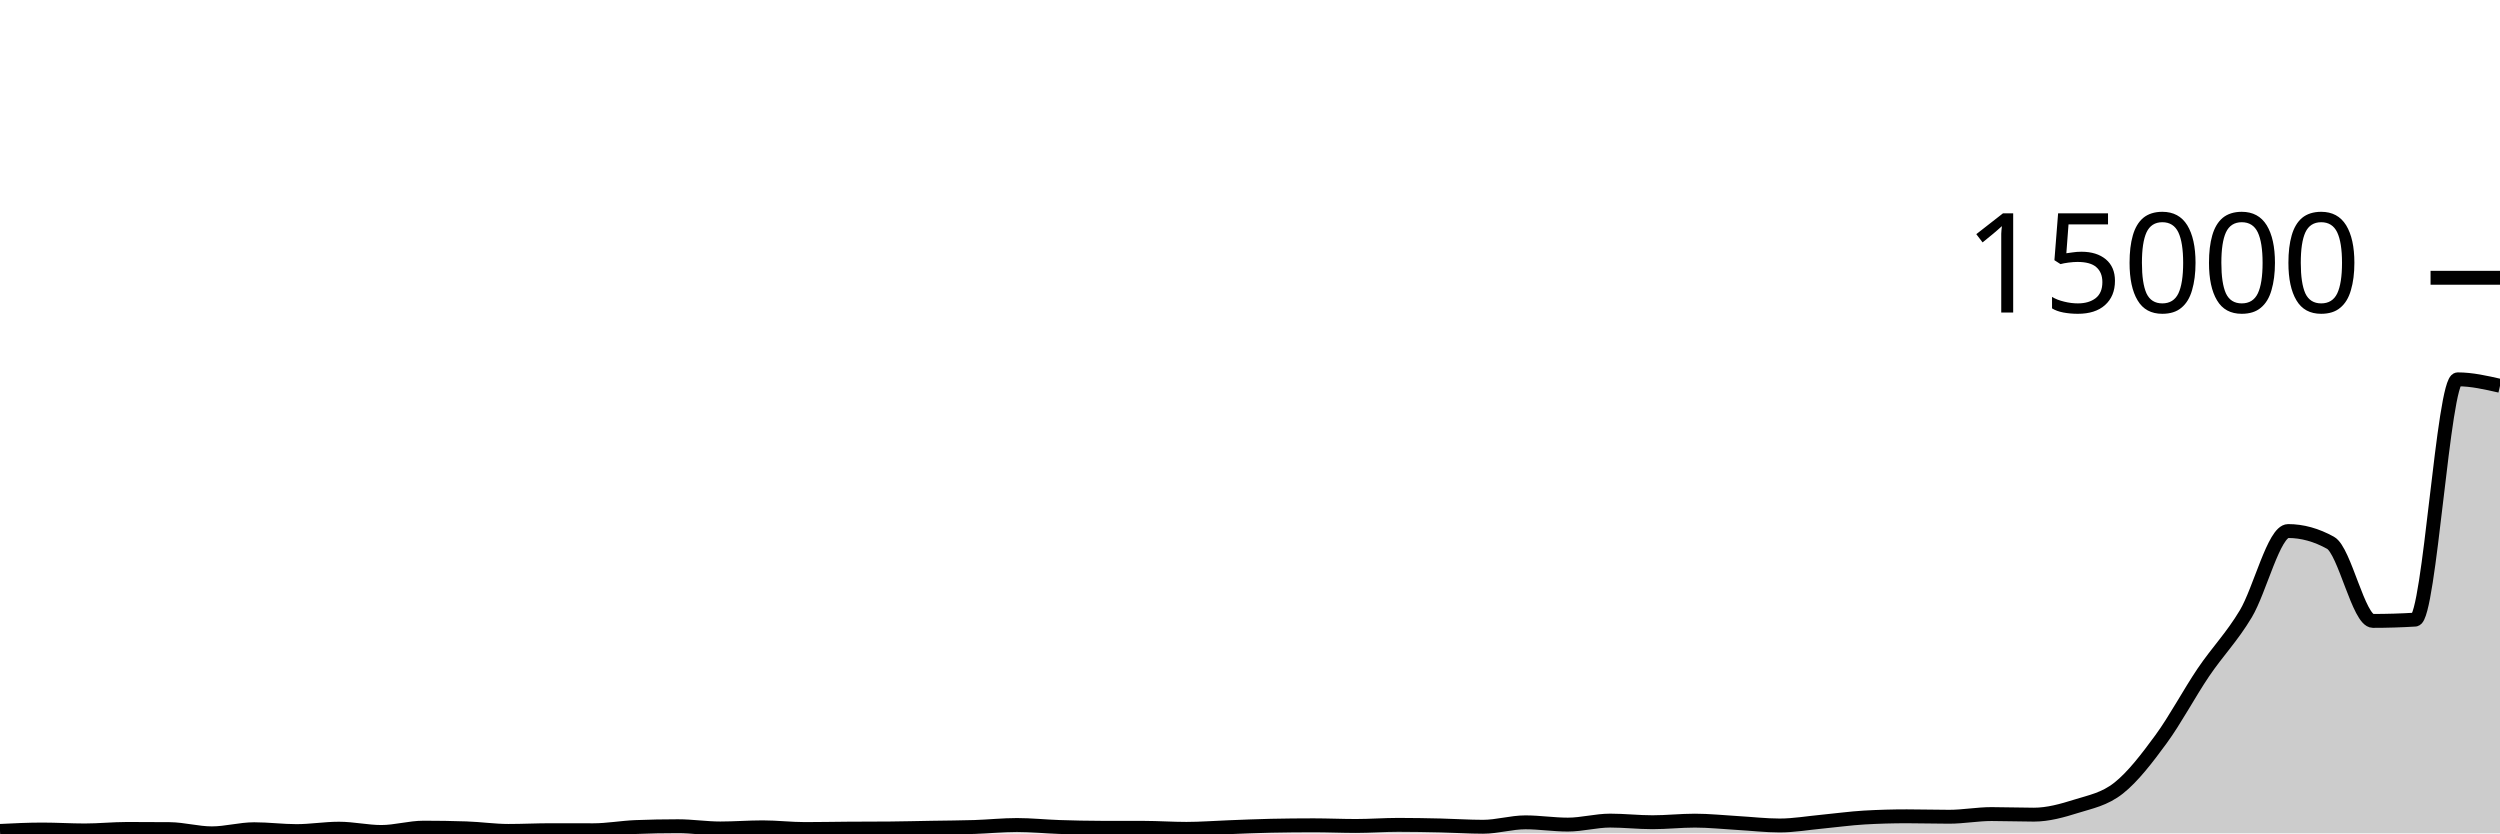
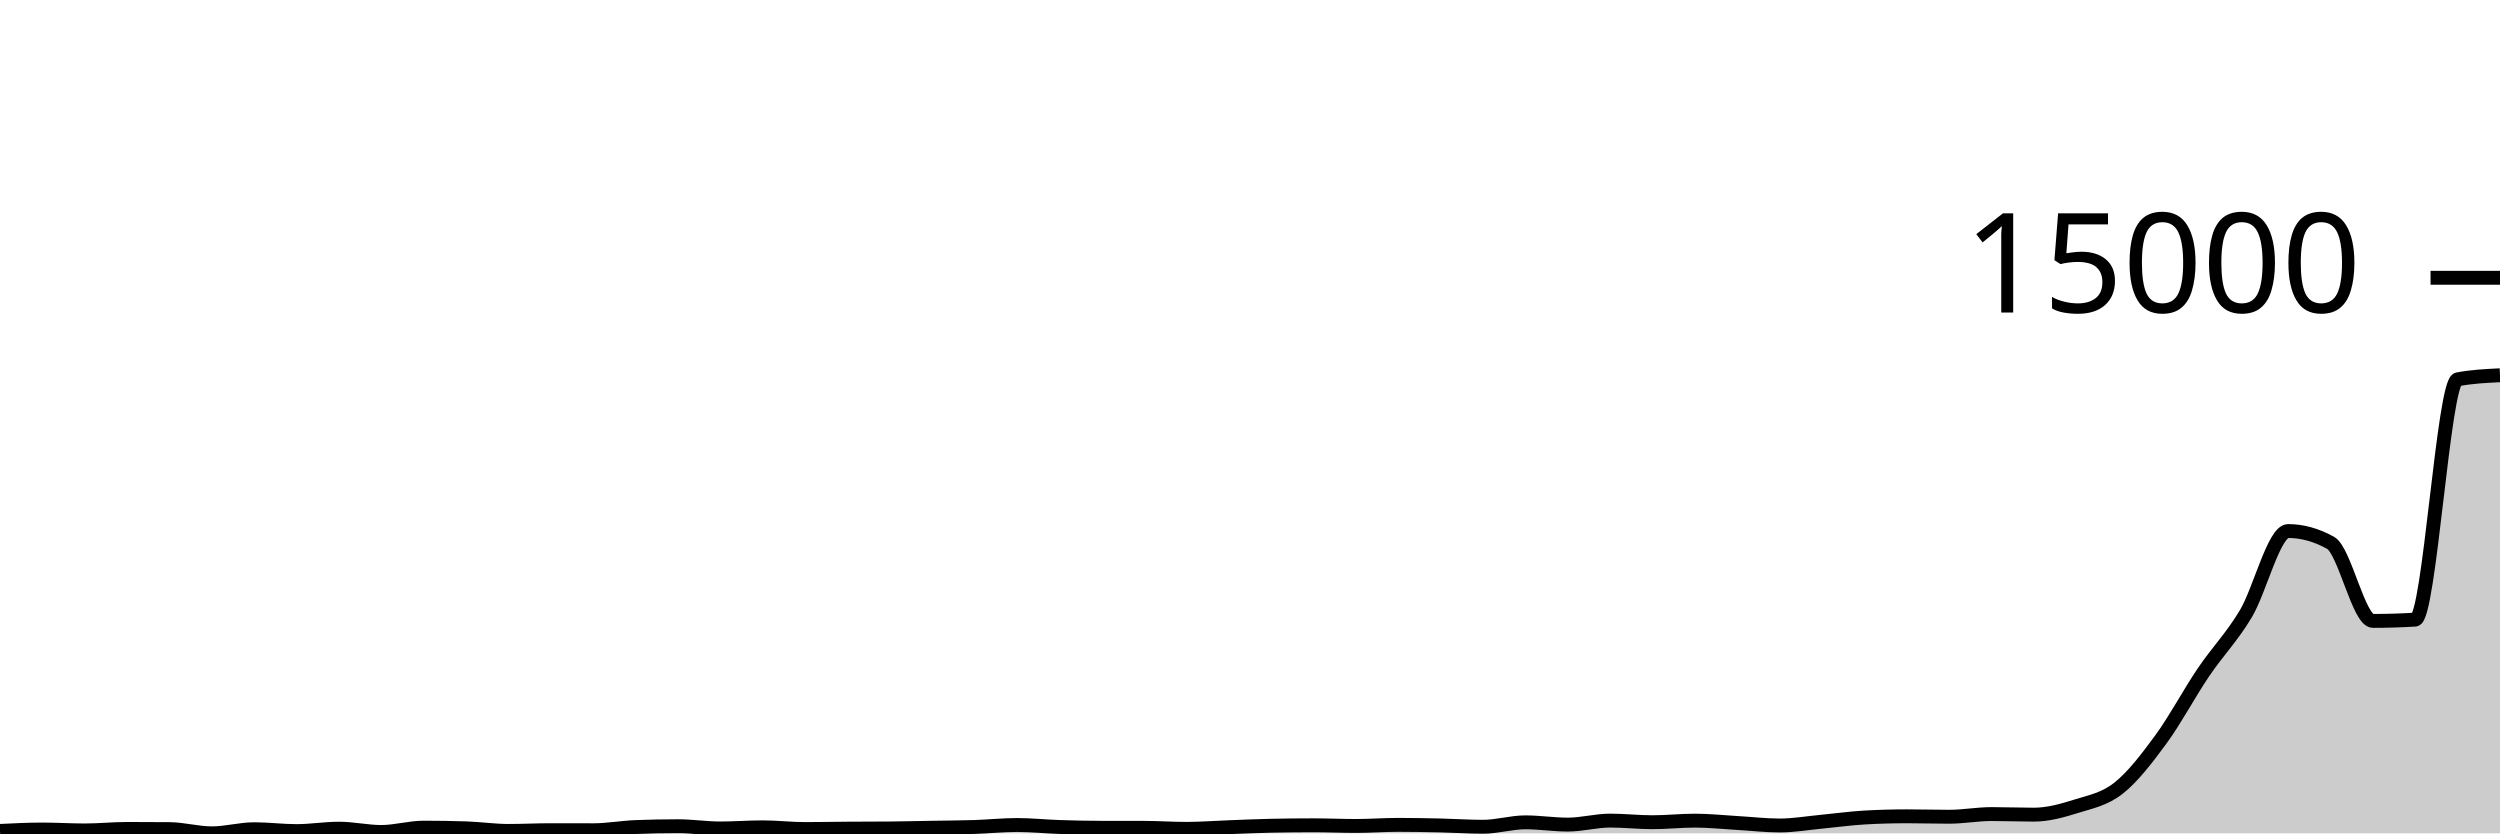
<svg xmlns="http://www.w3.org/2000/svg" viewBox="0 0 180 60">
  <g transform="translate(0,20)">
-     <path class="area" fill="rgba(0, 0, 0, 0.2)" d="M0,39.826C1.017,39.775,2.034,39.725,3.051,39.725C4.068,39.725,5.085,39.791,6.102,39.791C7.119,39.791,8.136,39.683,9.153,39.683C10.169,39.683,11.186,39.687,12.203,39.696C13.22,39.705,14.237,40,15.254,40C16.271,40,17.288,39.704,18.305,39.704C19.322,39.704,20.339,39.839,21.356,39.839C22.373,39.839,23.39,39.665,24.407,39.665C25.424,39.665,26.441,39.902,27.458,39.902C28.475,39.902,29.492,39.591,30.508,39.591C31.525,39.591,32.542,39.607,33.559,39.641C34.576,39.674,35.593,39.826,36.61,39.826C37.627,39.826,38.644,39.773,39.661,39.773C40.678,39.773,41.695,39.778,42.712,39.778C43.729,39.778,44.746,39.589,45.763,39.548C46.78,39.508,47.797,39.488,48.814,39.488C49.831,39.488,50.847,39.649,51.864,39.649C52.881,39.649,53.898,39.567,54.915,39.567C55.932,39.567,56.949,39.691,57.966,39.691C58.983,39.691,60,39.669,61.017,39.662C62.034,39.655,63.051,39.657,64.068,39.649C65.085,39.64,66.102,39.613,67.119,39.596C68.136,39.578,69.153,39.576,70.169,39.543C71.186,39.51,72.203,39.4,73.22,39.4C74.237,39.4,75.254,39.51,76.271,39.543C77.288,39.576,78.305,39.599,79.322,39.601C80.339,39.603,81.356,39.602,82.373,39.604C83.39,39.606,84.407,39.678,85.424,39.678C86.441,39.678,87.458,39.596,88.475,39.559C89.492,39.521,90.508,39.474,91.525,39.453C92.542,39.432,93.559,39.421,94.576,39.421C95.593,39.421,96.61,39.469,97.627,39.469C98.644,39.469,99.661,39.39,100.678,39.39C101.695,39.39,102.712,39.409,103.729,39.432C104.746,39.455,105.763,39.527,106.78,39.527C107.797,39.527,108.814,39.208,109.831,39.208C110.847,39.208,111.864,39.371,112.881,39.371C113.898,39.371,114.915,39.083,115.932,39.083C116.949,39.083,117.966,39.2,118.983,39.2C120,39.2,121.017,39.086,122.034,39.086C123.051,39.086,124.068,39.197,125.085,39.255C126.102,39.313,127.119,39.435,128.136,39.435C129.153,39.435,130.169,39.255,131.186,39.16C132.203,39.064,133.22,38.92,134.237,38.861C135.254,38.803,136.271,38.774,137.288,38.774C138.305,38.774,139.322,38.806,140.339,38.806C141.356,38.806,142.373,38.613,143.39,38.613C144.407,38.613,145.424,38.655,146.441,38.655C147.458,38.655,148.475,38.369,149.492,38.05C150.508,37.732,151.525,37.547,152.542,36.743C153.559,35.938,154.576,34.613,155.593,33.224C156.61,31.836,157.627,29.915,158.644,28.411C159.661,26.907,160.678,25.896,161.695,24.2C162.712,22.504,163.729,18.235,164.746,18.235C165.763,18.235,166.78,18.517,167.797,19.081C168.814,19.644,169.831,24.705,170.847,24.705C171.864,24.705,172.881,24.674,173.898,24.612C174.915,24.551,175.932,7.312,176.949,7.312C177.966,7.312,178.983,7.545,180,7.777L180,40C178.983,40,177.966,40,176.949,40C175.932,40,174.915,40,173.898,40C172.881,40,171.864,40,170.847,40C169.831,40,168.814,40,167.797,40C166.78,40,165.763,40,164.746,40C163.729,40,162.712,40,161.695,40C160.678,40,159.661,40,158.644,40C157.627,40,156.61,40,155.593,40C154.576,40,153.559,40,152.542,40C151.525,40,150.508,40,149.492,40C148.475,40,147.458,40,146.441,40C145.424,40,144.407,40,143.39,40C142.373,40,141.356,40,140.339,40C139.322,40,138.305,40,137.288,40C136.271,40,135.254,40,134.237,40C133.22,40,132.203,40,131.186,40C130.169,40,129.153,40,128.136,40C127.119,40,126.102,40,125.085,40C124.068,40,123.051,40,122.034,40C121.017,40,120,40,118.983,40C117.966,40,116.949,40,115.932,40C114.915,40,113.898,40,112.881,40C111.864,40,110.847,40,109.831,40C108.814,40,107.797,40,106.78,40C105.763,40,104.746,40,103.729,40C102.712,40,101.695,40,100.678,40C99.661,40,98.644,40,97.627,40C96.61,40,95.593,40,94.576,40C93.559,40,92.542,40,91.525,40C90.508,40,89.492,40,88.475,40C87.458,40,86.441,40,85.424,40C84.407,40,83.39,40,82.373,40C81.356,40,80.339,40,79.322,40C78.305,40,77.288,40,76.271,40C75.254,40,74.237,40,73.22,40C72.203,40,71.186,40,70.169,40C69.153,40,68.136,40,67.119,40C66.102,40,65.085,40,64.068,40C63.051,40,62.034,40,61.017,40C60,40,58.983,40,57.966,40C56.949,40,55.932,40,54.915,40C53.898,40,52.881,40,51.864,40C50.847,40,49.831,40,48.814,40C47.797,40,46.78,40,45.763,40C44.746,40,43.729,40,42.712,40C41.695,40,40.678,40,39.661,40C38.644,40,37.627,40,36.61,40C35.593,40,34.576,40,33.559,40C32.542,40,31.525,40,30.508,40C29.492,40,28.475,40,27.458,40C26.441,40,25.424,40,24.407,40C23.39,40,22.373,40,21.356,40C20.339,40,19.322,40,18.305,40C17.288,40,16.271,40,15.254,40C14.237,40,13.22,40,12.203,40C11.186,40,10.169,40,9.153,40C8.136,40,7.119,40,6.102,40C5.085,40,4.068,40,3.051,40C2.034,40,1.017,40,0,40Z" />
-     <path class="line" stroke="black" fill="none" d="M0,39.826C1.017,39.775,2.034,39.725,3.051,39.725C4.068,39.725,5.085,39.791,6.102,39.791C7.119,39.791,8.136,39.683,9.153,39.683C10.169,39.683,11.186,39.687,12.203,39.696C13.22,39.705,14.237,40,15.254,40C16.271,40,17.288,39.704,18.305,39.704C19.322,39.704,20.339,39.839,21.356,39.839C22.373,39.839,23.39,39.665,24.407,39.665C25.424,39.665,26.441,39.902,27.458,39.902C28.475,39.902,29.492,39.591,30.508,39.591C31.525,39.591,32.542,39.607,33.559,39.641C34.576,39.674,35.593,39.826,36.61,39.826C37.627,39.826,38.644,39.773,39.661,39.773C40.678,39.773,41.695,39.778,42.712,39.778C43.729,39.778,44.746,39.589,45.763,39.548C46.78,39.508,47.797,39.488,48.814,39.488C49.831,39.488,50.847,39.649,51.864,39.649C52.881,39.649,53.898,39.567,54.915,39.567C55.932,39.567,56.949,39.691,57.966,39.691C58.983,39.691,60,39.669,61.017,39.662C62.034,39.655,63.051,39.657,64.068,39.649C65.085,39.64,66.102,39.613,67.119,39.596C68.136,39.578,69.153,39.576,70.169,39.543C71.186,39.51,72.203,39.4,73.22,39.4C74.237,39.4,75.254,39.51,76.271,39.543C77.288,39.576,78.305,39.599,79.322,39.601C80.339,39.603,81.356,39.602,82.373,39.604C83.39,39.606,84.407,39.678,85.424,39.678C86.441,39.678,87.458,39.596,88.475,39.559C89.492,39.521,90.508,39.474,91.525,39.453C92.542,39.432,93.559,39.421,94.576,39.421C95.593,39.421,96.61,39.469,97.627,39.469C98.644,39.469,99.661,39.39,100.678,39.39C101.695,39.39,102.712,39.409,103.729,39.432C104.746,39.455,105.763,39.527,106.78,39.527C107.797,39.527,108.814,39.208,109.831,39.208C110.847,39.208,111.864,39.371,112.881,39.371C113.898,39.371,114.915,39.083,115.932,39.083C116.949,39.083,117.966,39.2,118.983,39.2C120,39.2,121.017,39.086,122.034,39.086C123.051,39.086,124.068,39.197,125.085,39.255C126.102,39.313,127.119,39.435,128.136,39.435C129.153,39.435,130.169,39.255,131.186,39.16C132.203,39.064,133.22,38.92,134.237,38.861C135.254,38.803,136.271,38.774,137.288,38.774C138.305,38.774,139.322,38.806,140.339,38.806C141.356,38.806,142.373,38.613,143.39,38.613C144.407,38.613,145.424,38.655,146.441,38.655C147.458,38.655,148.475,38.369,149.492,38.05C150.508,37.732,151.525,37.547,152.542,36.743C153.559,35.938,154.576,34.613,155.593,33.224C156.61,31.836,157.627,29.915,158.644,28.411C159.661,26.907,160.678,25.896,161.695,24.2C162.712,22.504,163.729,18.235,164.746,18.235C165.763,18.235,166.78,18.517,167.797,19.081C168.814,19.644,169.831,24.705,170.847,24.705C171.864,24.705,172.881,24.674,173.898,24.612C174.915,24.551,175.932,7.312,176.949,7.312C177.966,7.312,178.983,7.545,180,7.777" />
+     <path class="area" fill="rgba(0, 0, 0, 0.2)" d="M0,39.826C1.017,39.775,2.034,39.725,3.051,39.725C4.068,39.725,5.085,39.791,6.102,39.791C7.119,39.791,8.136,39.683,9.153,39.683C10.169,39.683,11.186,39.687,12.203,39.696C13.22,39.705,14.237,40,15.254,40C16.271,40,17.288,39.704,18.305,39.704C19.322,39.704,20.339,39.839,21.356,39.839C22.373,39.839,23.39,39.665,24.407,39.665C25.424,39.665,26.441,39.902,27.458,39.902C28.475,39.902,29.492,39.591,30.508,39.591C31.525,39.591,32.542,39.607,33.559,39.641C34.576,39.674,35.593,39.826,36.61,39.826C37.627,39.826,38.644,39.773,39.661,39.773C40.678,39.773,41.695,39.778,42.712,39.778C43.729,39.778,44.746,39.589,45.763,39.548C46.78,39.508,47.797,39.488,48.814,39.488C49.831,39.488,50.847,39.649,51.864,39.649C52.881,39.649,53.898,39.567,54.915,39.567C55.932,39.567,56.949,39.691,57.966,39.691C58.983,39.691,60,39.669,61.017,39.662C62.034,39.655,63.051,39.657,64.068,39.649C65.085,39.64,66.102,39.613,67.119,39.596C68.136,39.578,69.153,39.576,70.169,39.543C71.186,39.51,72.203,39.4,73.22,39.4C74.237,39.4,75.254,39.51,76.271,39.543C77.288,39.576,78.305,39.599,79.322,39.601C80.339,39.603,81.356,39.602,82.373,39.604C83.39,39.606,84.407,39.678,85.424,39.678C86.441,39.678,87.458,39.596,88.475,39.559C89.492,39.521,90.508,39.474,91.525,39.453C92.542,39.432,93.559,39.421,94.576,39.421C95.593,39.421,96.61,39.469,97.627,39.469C98.644,39.469,99.661,39.39,100.678,39.39C101.695,39.39,102.712,39.409,103.729,39.432C104.746,39.455,105.763,39.527,106.78,39.527C107.797,39.527,108.814,39.208,109.831,39.208C110.847,39.208,111.864,39.371,112.881,39.371C113.898,39.371,114.915,39.083,115.932,39.083C116.949,39.083,117.966,39.2,118.983,39.2C120,39.2,121.017,39.086,122.034,39.086C123.051,39.086,124.068,39.197,125.085,39.255C126.102,39.313,127.119,39.435,128.136,39.435C129.153,39.435,130.169,39.255,131.186,39.16C132.203,39.064,133.22,38.92,134.237,38.861C135.254,38.803,136.271,38.774,137.288,38.774C138.305,38.774,139.322,38.806,140.339,38.806C141.356,38.806,142.373,38.613,143.39,38.613C144.407,38.613,145.424,38.655,146.441,38.655C147.458,38.655,148.475,38.369,149.492,38.05C150.508,37.732,151.525,37.547,152.542,36.743C153.559,35.938,154.576,34.613,155.593,33.224C156.61,31.836,157.627,29.915,158.644,28.411C159.661,26.907,160.678,25.896,161.695,24.2C162.712,22.504,163.729,18.235,164.746,18.235C165.763,18.235,166.78,18.517,167.797,19.081C168.814,19.644,169.831,24.705,170.847,24.705C171.864,24.705,172.881,24.674,173.898,24.612C174.915,24.551,175.932,7.508,176.949,7.312C177.966,7.117,178.983,7.068,180,7.019L180,40C178.983,40,177.966,40,176.949,40C175.932,40,174.915,40,173.898,40C172.881,40,171.864,40,170.847,40C169.831,40,168.814,40,167.797,40C166.78,40,165.763,40,164.746,40C163.729,40,162.712,40,161.695,40C160.678,40,159.661,40,158.644,40C157.627,40,156.61,40,155.593,40C154.576,40,153.559,40,152.542,40C151.525,40,150.508,40,149.492,40C148.475,40,147.458,40,146.441,40C145.424,40,144.407,40,143.39,40C142.373,40,141.356,40,140.339,40C139.322,40,138.305,40,137.288,40C136.271,40,135.254,40,134.237,40C133.22,40,132.203,40,131.186,40C130.169,40,129.153,40,128.136,40C127.119,40,126.102,40,125.085,40C124.068,40,123.051,40,122.034,40C121.017,40,120,40,118.983,40C117.966,40,116.949,40,115.932,40C114.915,40,113.898,40,112.881,40C111.864,40,110.847,40,109.831,40C108.814,40,107.797,40,106.78,40C105.763,40,104.746,40,103.729,40C102.712,40,101.695,40,100.678,40C99.661,40,98.644,40,97.627,40C96.61,40,95.593,40,94.576,40C93.559,40,92.542,40,91.525,40C90.508,40,89.492,40,88.475,40C87.458,40,86.441,40,85.424,40C84.407,40,83.39,40,82.373,40C81.356,40,80.339,40,79.322,40C78.305,40,77.288,40,76.271,40C75.254,40,74.237,40,73.22,40C72.203,40,71.186,40,70.169,40C69.153,40,68.136,40,67.119,40C66.102,40,65.085,40,64.068,40C63.051,40,62.034,40,61.017,40C60,40,58.983,40,57.966,40C56.949,40,55.932,40,54.915,40C53.898,40,52.881,40,51.864,40C50.847,40,49.831,40,48.814,40C47.797,40,46.78,40,45.763,40C44.746,40,43.729,40,42.712,40C41.695,40,40.678,40,39.661,40C38.644,40,37.627,40,36.61,40C35.593,40,34.576,40,33.559,40C32.542,40,31.525,40,30.508,40C29.492,40,28.475,40,27.458,40C26.441,40,25.424,40,24.407,40C23.39,40,22.373,40,21.356,40C20.339,40,19.322,40,18.305,40C17.288,40,16.271,40,15.254,40C14.237,40,13.22,40,12.203,40C11.186,40,10.169,40,9.153,40C8.136,40,7.119,40,6.102,40C5.085,40,4.068,40,3.051,40C2.034,40,1.017,40,0,40Z" />
+     <path class="line" stroke="black" fill="none" d="M0,39.826C1.017,39.775,2.034,39.725,3.051,39.725C4.068,39.725,5.085,39.791,6.102,39.791C7.119,39.791,8.136,39.683,9.153,39.683C10.169,39.683,11.186,39.687,12.203,39.696C13.22,39.705,14.237,40,15.254,40C16.271,40,17.288,39.704,18.305,39.704C19.322,39.704,20.339,39.839,21.356,39.839C22.373,39.839,23.39,39.665,24.407,39.665C25.424,39.665,26.441,39.902,27.458,39.902C28.475,39.902,29.492,39.591,30.508,39.591C31.525,39.591,32.542,39.607,33.559,39.641C34.576,39.674,35.593,39.826,36.61,39.826C37.627,39.826,38.644,39.773,39.661,39.773C40.678,39.773,41.695,39.778,42.712,39.778C43.729,39.778,44.746,39.589,45.763,39.548C46.78,39.508,47.797,39.488,48.814,39.488C49.831,39.488,50.847,39.649,51.864,39.649C52.881,39.649,53.898,39.567,54.915,39.567C55.932,39.567,56.949,39.691,57.966,39.691C58.983,39.691,60,39.669,61.017,39.662C62.034,39.655,63.051,39.657,64.068,39.649C65.085,39.64,66.102,39.613,67.119,39.596C68.136,39.578,69.153,39.576,70.169,39.543C71.186,39.51,72.203,39.4,73.22,39.4C74.237,39.4,75.254,39.51,76.271,39.543C77.288,39.576,78.305,39.599,79.322,39.601C80.339,39.603,81.356,39.602,82.373,39.604C83.39,39.606,84.407,39.678,85.424,39.678C86.441,39.678,87.458,39.596,88.475,39.559C89.492,39.521,90.508,39.474,91.525,39.453C92.542,39.432,93.559,39.421,94.576,39.421C95.593,39.421,96.61,39.469,97.627,39.469C98.644,39.469,99.661,39.39,100.678,39.39C101.695,39.39,102.712,39.409,103.729,39.432C104.746,39.455,105.763,39.527,106.78,39.527C107.797,39.527,108.814,39.208,109.831,39.208C110.847,39.208,111.864,39.371,112.881,39.371C113.898,39.371,114.915,39.083,115.932,39.083C116.949,39.083,117.966,39.2,118.983,39.2C120,39.2,121.017,39.086,122.034,39.086C123.051,39.086,124.068,39.197,125.085,39.255C126.102,39.313,127.119,39.435,128.136,39.435C129.153,39.435,130.169,39.255,131.186,39.16C132.203,39.064,133.22,38.92,134.237,38.861C135.254,38.803,136.271,38.774,137.288,38.774C138.305,38.774,139.322,38.806,140.339,38.806C141.356,38.806,142.373,38.613,143.39,38.613C144.407,38.613,145.424,38.655,146.441,38.655C147.458,38.655,148.475,38.369,149.492,38.05C150.508,37.732,151.525,37.547,152.542,36.743C153.559,35.938,154.576,34.613,155.593,33.224C156.61,31.836,157.627,29.915,158.644,28.411C159.661,26.907,160.678,25.896,161.695,24.2C162.712,22.504,163.729,18.235,164.746,18.235C165.763,18.235,166.78,18.517,167.797,19.081C168.814,19.644,169.831,24.705,170.847,24.705C171.864,24.705,172.881,24.674,173.898,24.612C174.915,24.551,175.932,7.508,176.949,7.312C177.966,7.117,178.983,7.068,180,7.019" />
    <path class="axis-ceiling" stroke-width="1" stroke="black" fill="none" d="M175,0L180,0" />
    <text class="axis-ceiling-label" font-family="sans-serif" text-anchor="end" font-size="10px" x="170" y="2.5">15000</text>
  </g>
</svg>
